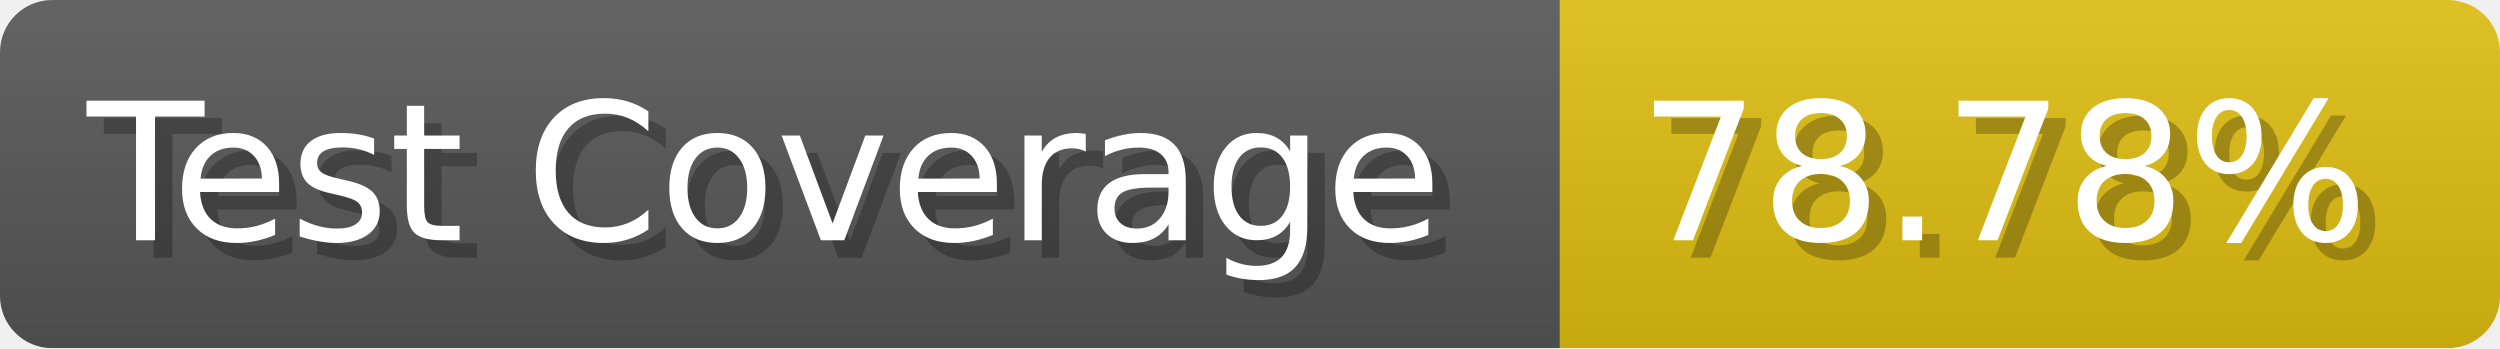
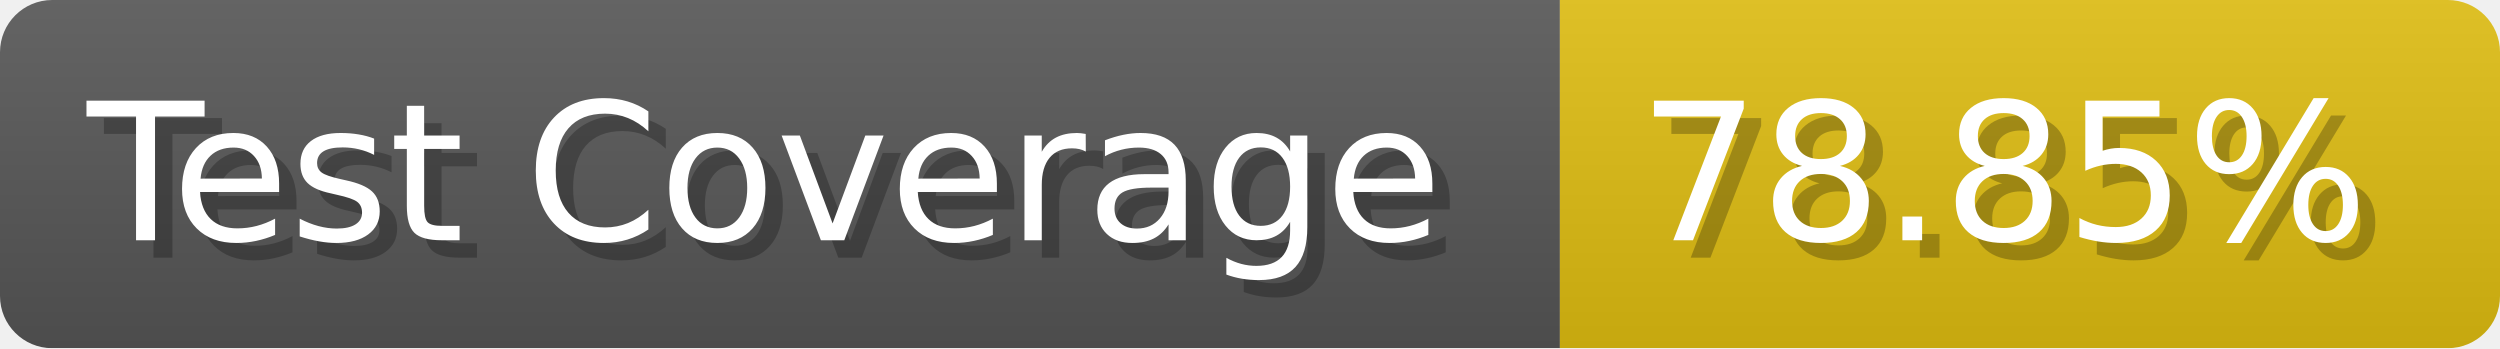
- <svg xmlns="http://www.w3.org/2000/svg" width="143.6" height="20" viewBox="0 0 1436 200" role="img" aria-label="Test Coverage: 78.78%">
+ <svg xmlns="http://www.w3.org/2000/svg" width="143.6" height="20" viewBox="0 0 1436 200" role="img" aria-label="Test Coverage: 78.85%">
  <linearGradient id="a" x2="0" y2="100%">
    <stop offset="0" stop-opacity=".1" stop-color="#EEE" />
    <stop offset="1" stop-opacity=".1" />
  </linearGradient>
  <mask id="m">
    <rect width="1436" height="200" rx="30" fill="#FFF" />
  </mask>
  <g mask="url(#m)">
    <rect width="896" height="200" fill="#555" />
    <rect width="540" height="200" fill="#DB1" x="896" />
    <rect width="1436" height="200" fill="url(#a)" />
  </g>
  <g aria-hidden="true" fill="#fff" text-anchor="start" font-family="Verdana,DejaVu Sans,sans-serif" font-size="110">
    <text x="60" y="148" textLength="796" fill="#000" opacity="0.25">Test Coverage</text>
    <text x="50" y="138" textLength="796">Test Coverage</text>
-     <text x="951" y="148" textLength="440" fill="#000" opacity="0.25">78.78%</text>
-     <text x="941" y="138" textLength="440">78.78%</text>
+     <text x="951" y="148" textLength="440" fill="#000" opacity="0.25">78.85%</text>
+     <text x="941" y="138" textLength="440">78.85%</text>
  </g>
</svg>
